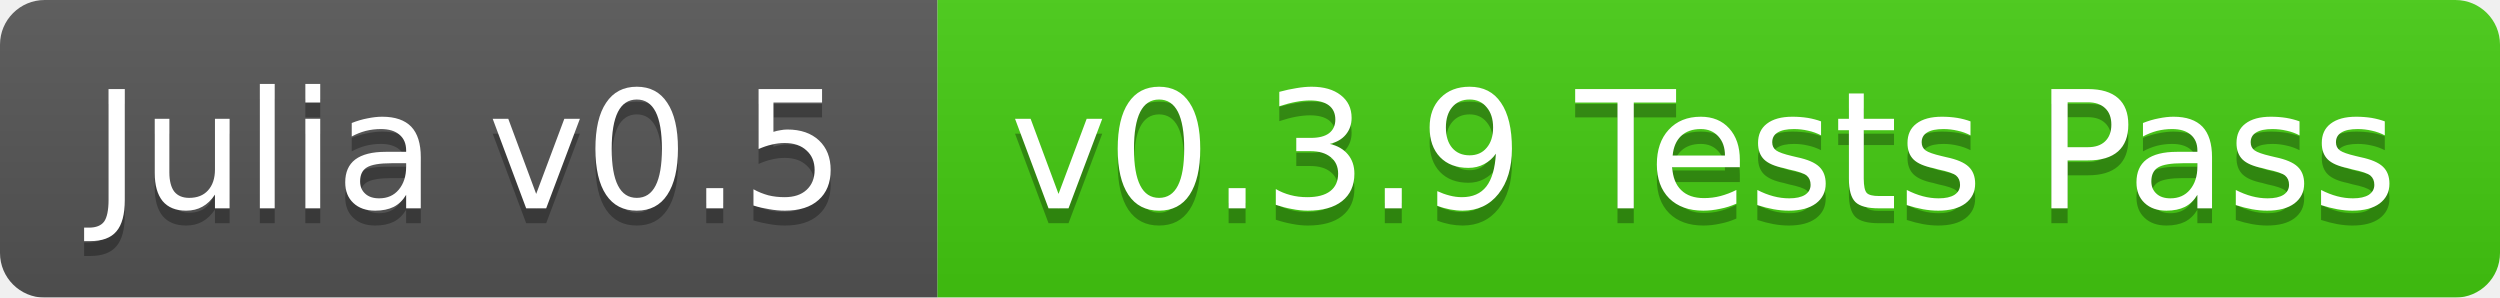
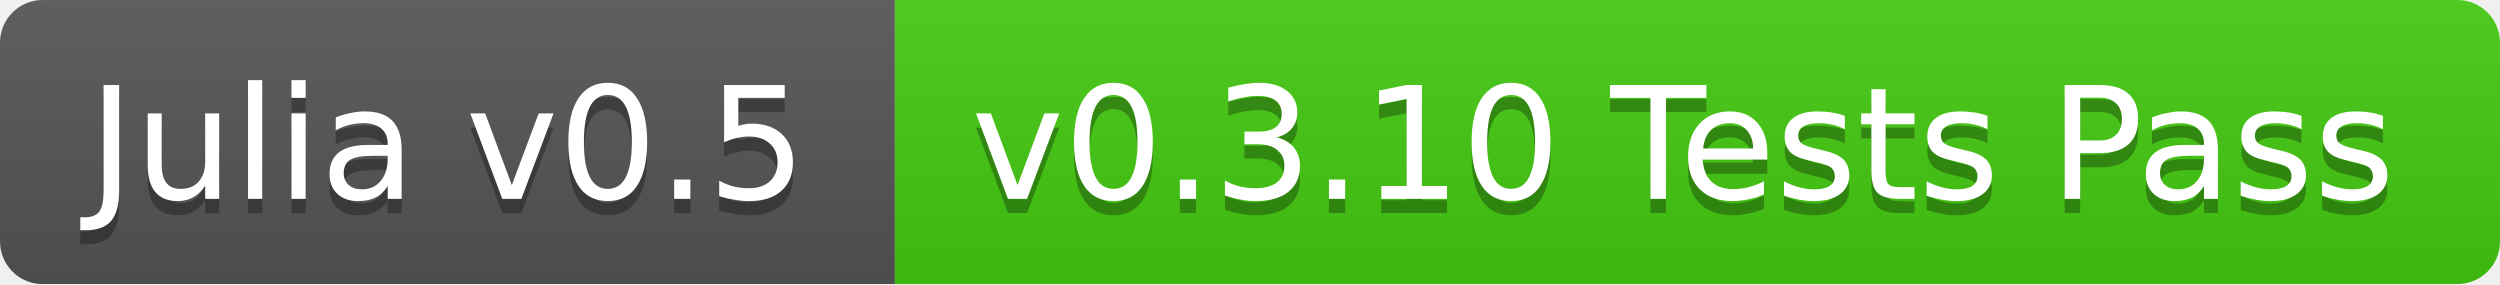
- <svg xmlns="http://www.w3.org/2000/svg" width="168" height="20">
+ <svg xmlns="http://www.w3.org/2000/svg" width="176" height="20">
  <linearGradient id="b" x2="0" y2="100%">
    <stop offset="0" stop-color="#bbb" stop-opacity=".1" />
    <stop offset="1" stop-opacity=".1" />
  </linearGradient>
  <mask id="a">
-     <rect width="168" height="20" rx="3" fill="#fff" />
+     <rect width="176" height="20" rx="3" fill="#fff" />
  </mask>
  <g mask="url(#a)">
    <path fill="#555" d="M0 0h63v20H0z" />
-     <path fill="#4c1" d="M63 0h105v20H63z" />
-     <path fill="url(#b)" d="M0 0h168v20H0z" />
+     <path fill="#4c1" d="M63 0h113v20H63z" />
+     <path fill="url(#b)" d="M0 0h176v20H0z" />
  </g>
  <g fill="#fff" text-anchor="middle" font-family="DejaVu Sans,Verdana,Geneva,sans-serif" font-size="11">
    <text x="31.5" y="15" fill="#010101" fill-opacity=".3">Julia v0.5</text>
    <text x="31.5" y="14">Julia v0.5</text>
-     <text x="114.5" y="15" fill="#010101" fill-opacity=".3">v0.3.9 Tests Pass</text>
-     <text x="114.5" y="14">v0.3.9 Tests Pass</text>
+     <text x="118.5" y="15" fill="#010101" fill-opacity=".3">v0.3.10 Tests Pass</text>
+     <text x="118.5" y="14">v0.3.10 Tests Pass</text>
  </g>
</svg>
